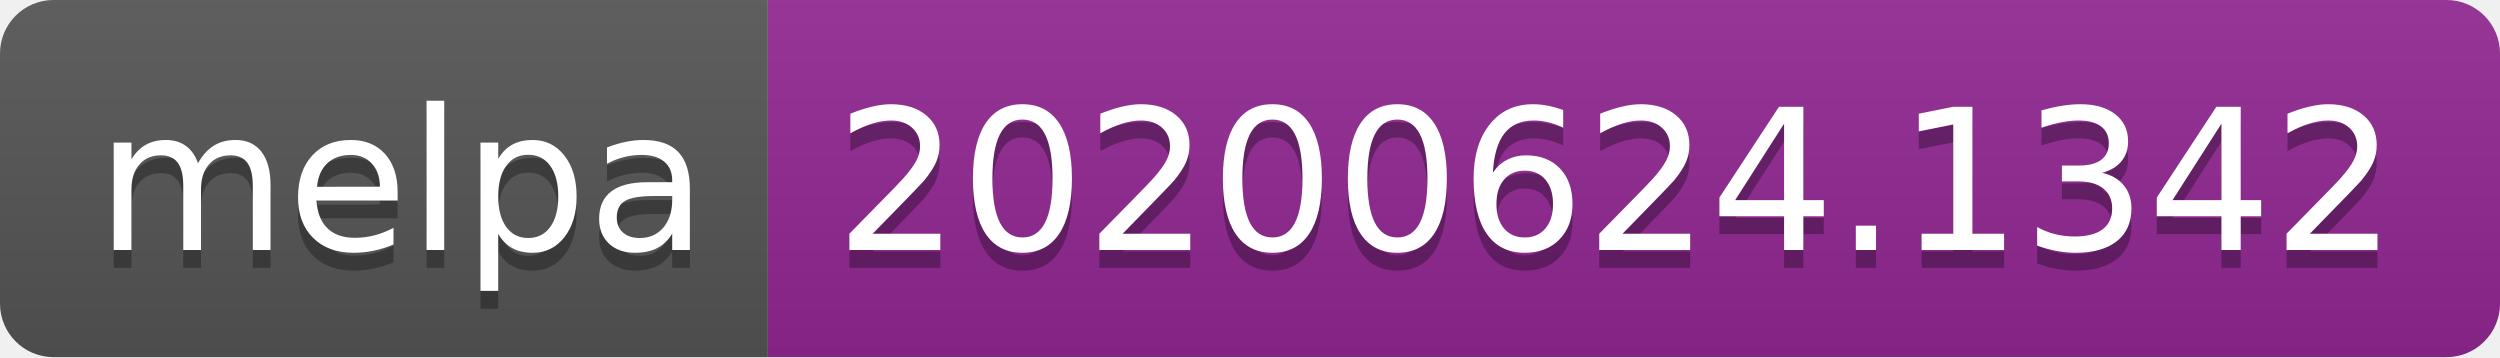
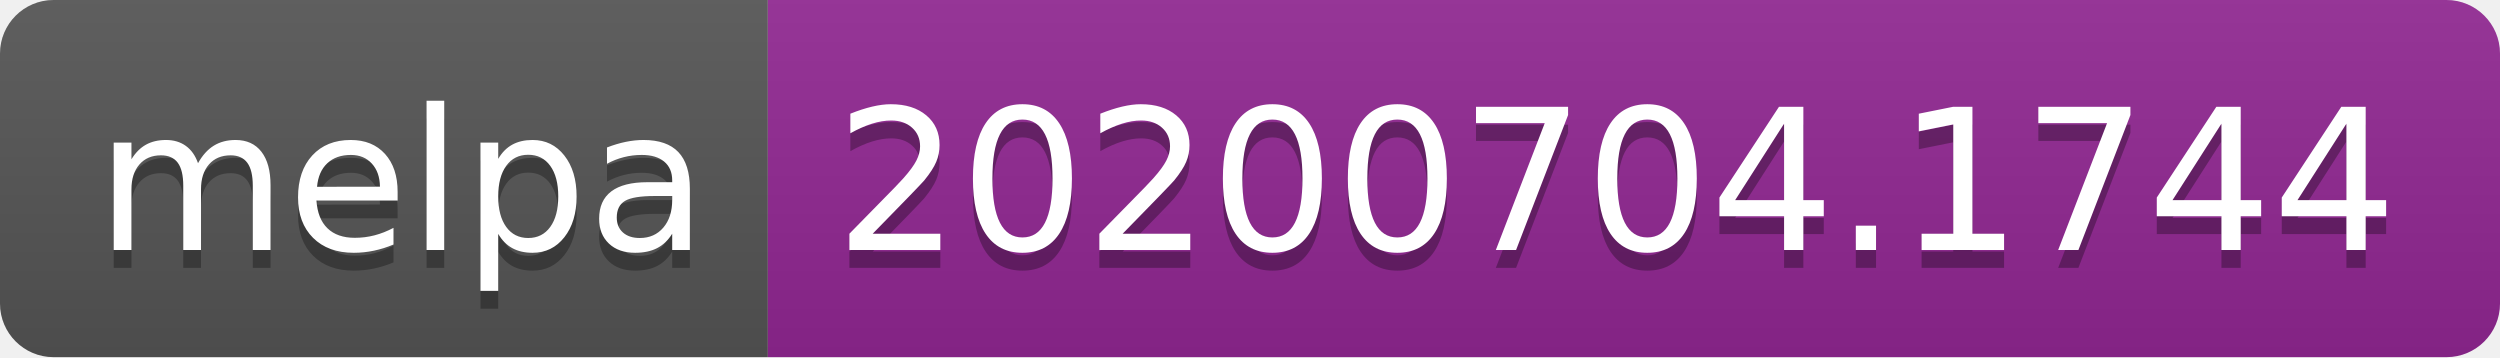
<svg xmlns="http://www.w3.org/2000/svg" width="140" height="20">
  <linearGradient id="s" x2="0" y2="100%">
    <stop offset="0" stop-color="#bbb" stop-opacity=".1" />
    <stop offset="1" stop-opacity=".1" />
  </linearGradient>
  <clipPath id="r">
    <rect width="140" height="20" rx="3" fill="#fff" />
  </clipPath>
  <g clip-path="url(#r)">
    <rect width="43" height="20" fill="#555" />
    <rect x="43" width="97" height="20" fill="#922793" />
    <rect width="140" height="20" fill="url(#s)" />
  </g>
  <g fill="#fff" text-anchor="middle" font-family="Verdana,Geneva,DejaVu Sans,sans-serif" text-rendering="geometricPrecision" font-size="110">
    <text x="225" y="150" fill="#010101" fill-opacity=".3" transform="scale(.1)" textLength="330">melpa</text>
    <text x="225" y="140" transform="scale(.1)" textLength="330">melpa</text>
-     <text x="905" y="150" fill="#010101" fill-opacity=".3" transform="scale(.1)" textLength="870">20200624.1342</text>
-     <text x="905" y="140" transform="scale(.1)" textLength="870">20200624.1342</text>
+     <text x="905" y="150" fill="#010101" fill-opacity=".3" transform="scale(.1)" textLength="870">20200704.1744</text>
+     <text x="905" y="140" transform="scale(.1)" textLength="870">20200704.1744</text>
  </g>
</svg>
